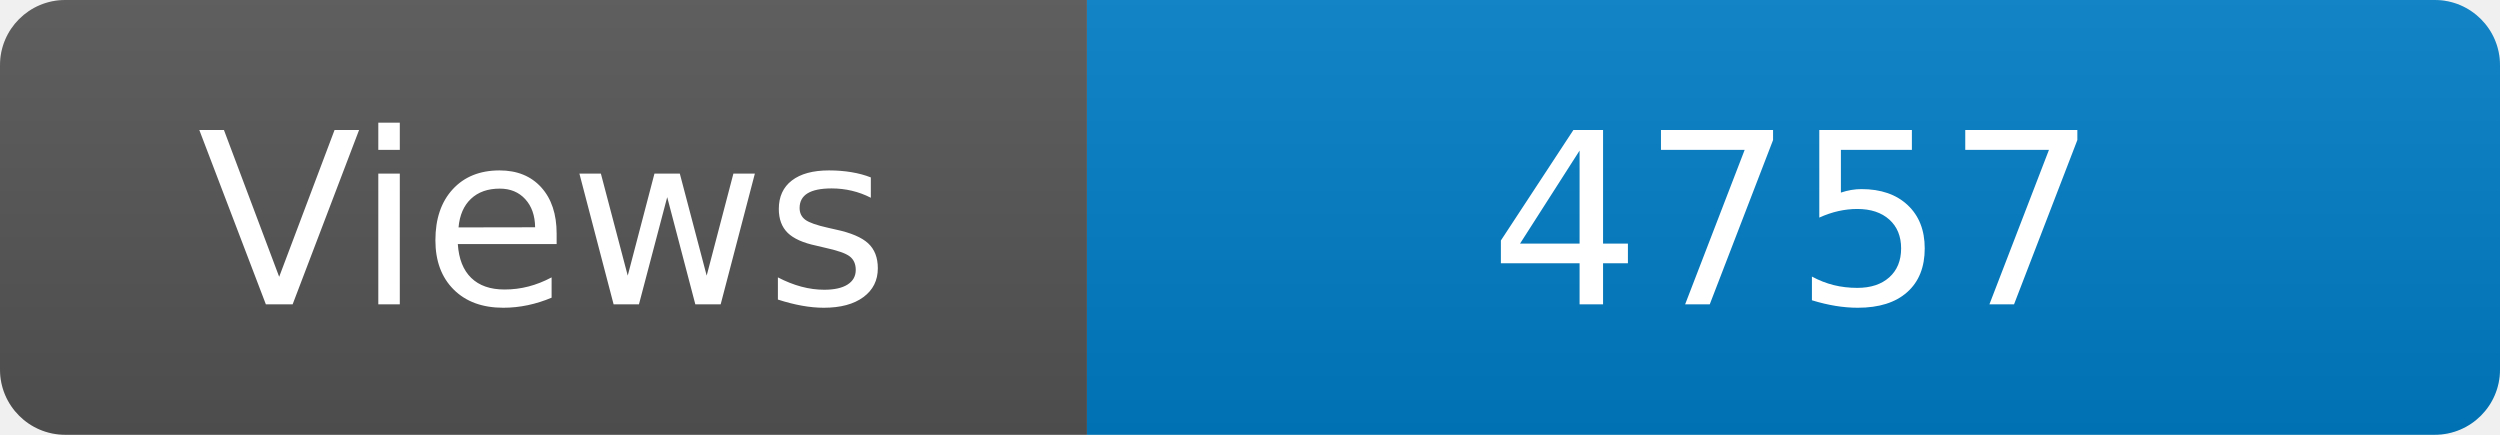
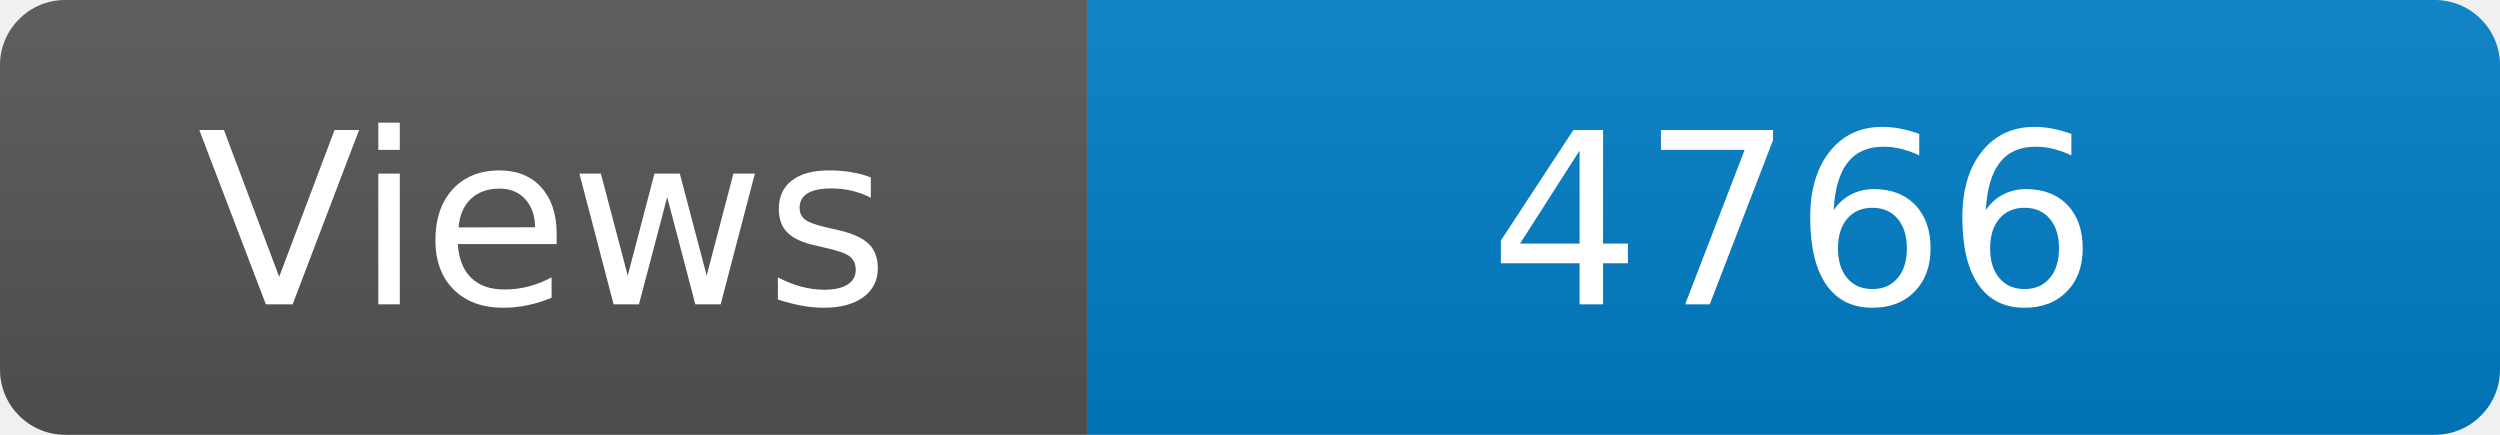
<svg xmlns="http://www.w3.org/2000/svg" width="115" height="20" role="img" aria-label="Maintained?: yes">
  <linearGradient id="s" x2="0" y2="100%">
    <stop offset="0" stop-color="#bbb" stop-opacity=".1" />
    <stop offset="1" stop-opacity=".1" />
  </linearGradient>
  <clipPath id="r">
    <rect width="115" height="20" rx="3" fill="#fff" />
  </clipPath>
  <g clip-path="url(#r)">
    <rect width="50" height="20" fill="#555" />
    <rect x="50" width="160" height="20" fill="#007ec6" />
    <rect width="115" height="20" fill="url(#s)" />
  </g>
  <g fill="#fff" text-anchor="middle" font-family="Verdana,Geneva,DejaVu Sans,sans-serif" font-size="110">
    <text x="250" y="140" transform="scale(.1)" fill="#fff">Views</text>
-     <text x="825" y="140" transform="scale(.1)" fill="#fff">4757</text>
+     <text x="825" y="140" transform="scale(.1)" fill="#fff">4766</text>
  </g>
</svg>
